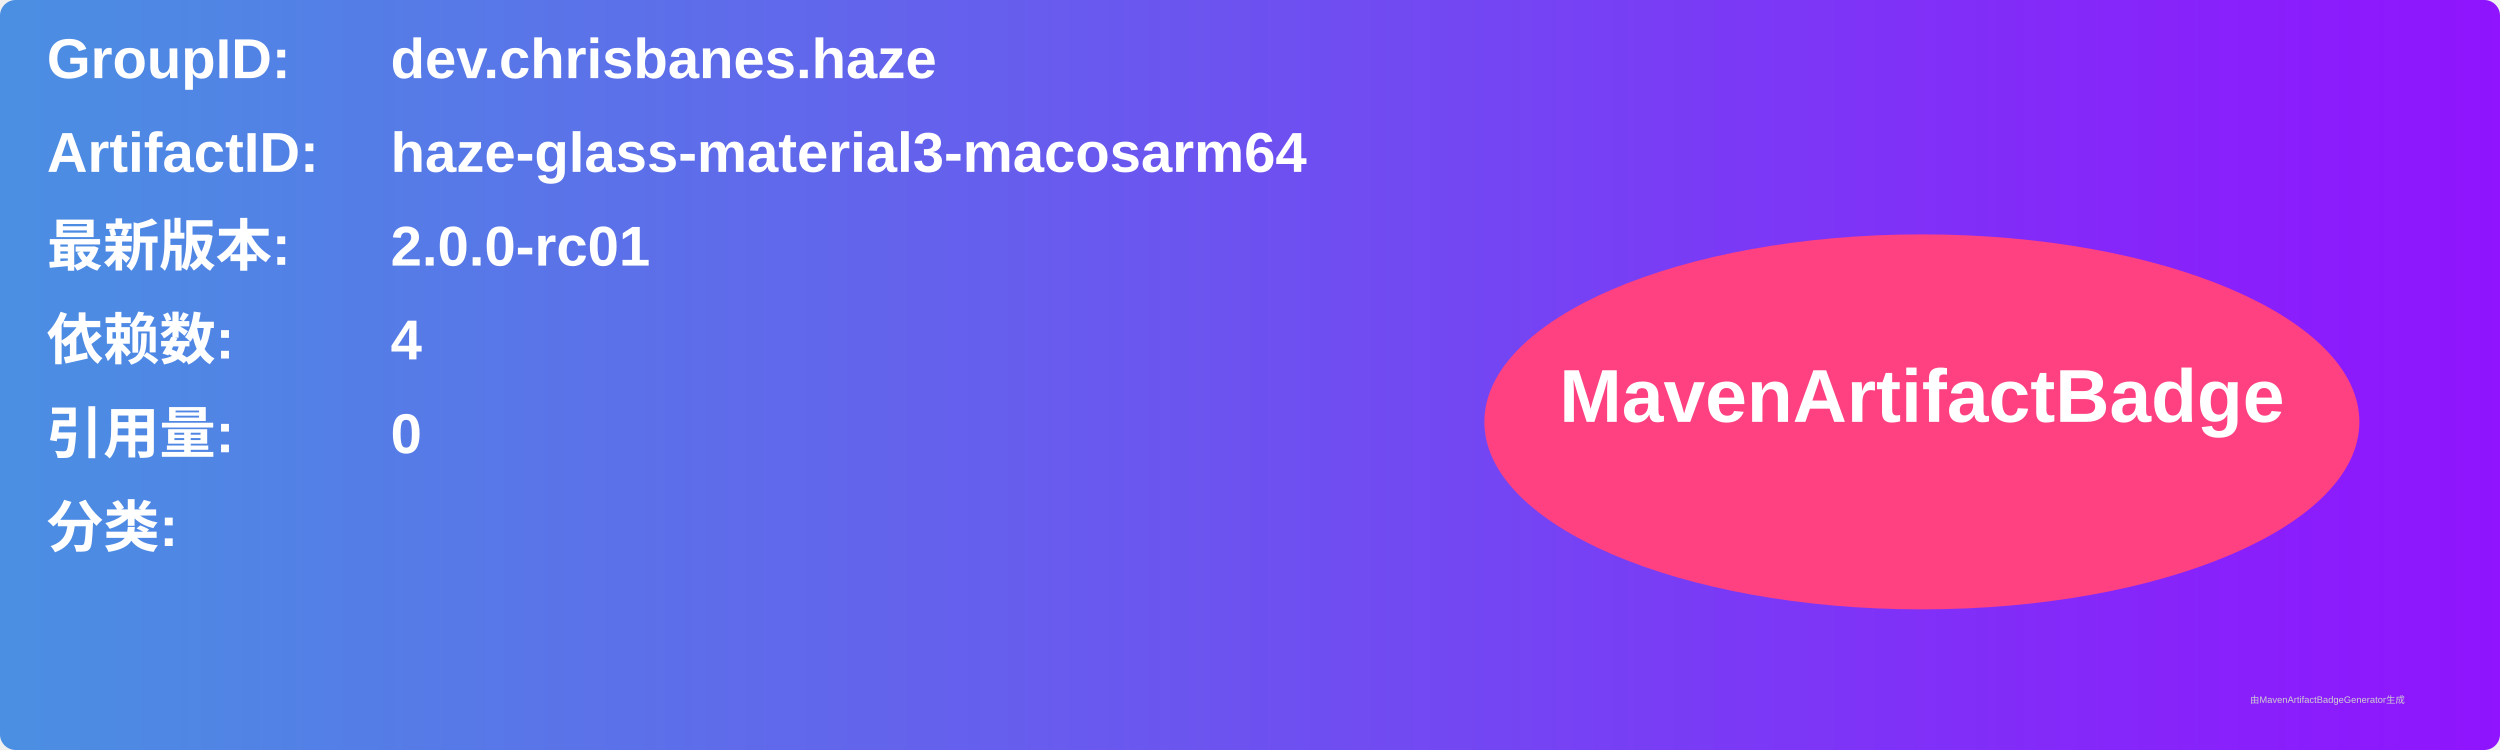
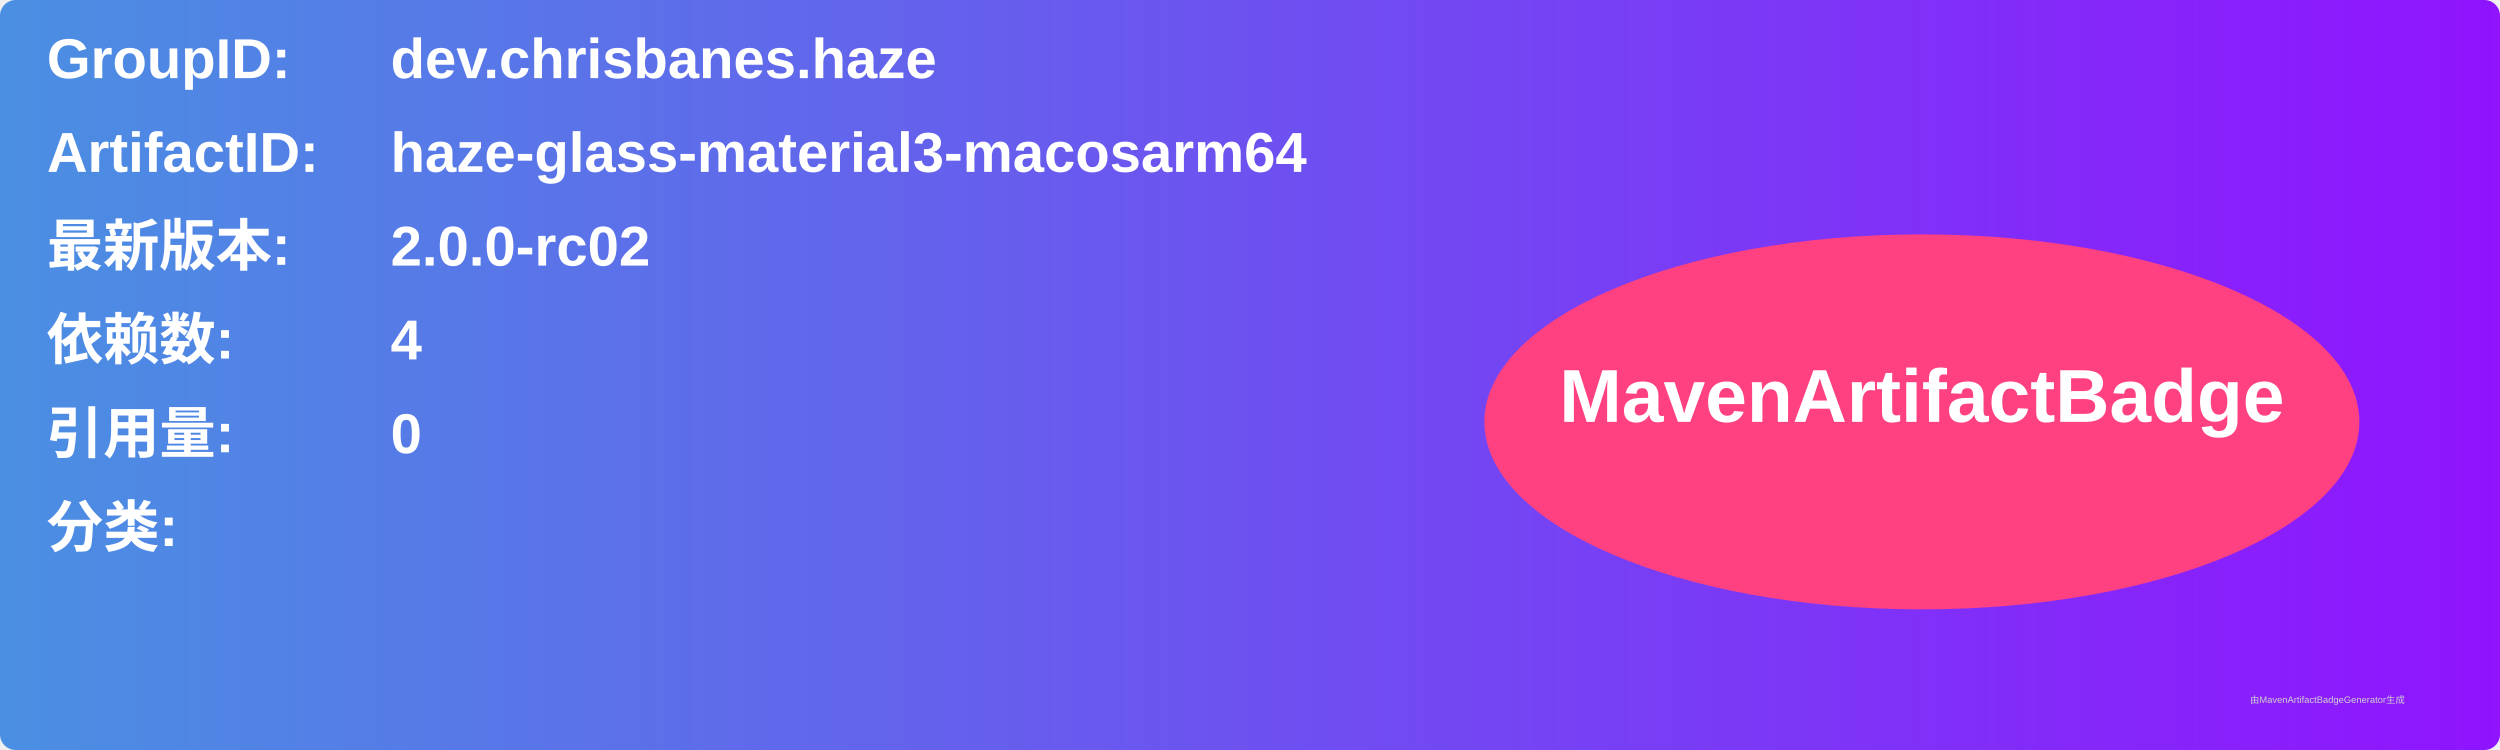
<svg xmlns="http://www.w3.org/2000/svg" width="800" height="240" viewBox="0 0 800 240">
  <linearGradient id="grad" x1="0%" y1="0%" x2="100%" y2="0%">
    <stop offset="0%" stop-color="#4a90e2" />
    <stop offset="100%" stop-color="#9013fe" />
  </linearGradient>
  <rect width="100%" height="100%" rx="5" ry="5" fill="url(#grad)" />
  <g transform="translate(15, 15)">
    <text x="0" y="10" font-family="Arial" font-size="18" fill="white" font-weight="bold" width="260">GroupID:</text>
    <text x="110" y="10" font-family="Arial" font-size="18" fill="white" font-weight="bold" width="460">dev.chrisbanes.haze</text>
    <text x="0" y="40" font-family="Arial" font-size="18" fill="white" font-weight="bold" width="260">ArtifactID:</text>
    <text x="110" y="40" font-family="Arial" font-size="18" fill="white" font-weight="bold" width="460">haze-glass-material3-macosarm64</text>
    <text x="0" y="70" font-family="Arial" font-size="18" fill="white" font-weight="bold">最新版本:</text>
    <text x="110" y="70" font-family="Arial" font-size="18" fill="white" font-weight="bold">
-       <tspan font-weight="bold">2.0.0-rc01</tspan>
+       <tspan font-weight="bold">2.0.0-rc02</tspan>
    </text>
    <text x="0" y="100" font-family="Arial" font-size="18" fill="white" font-weight="bold">依赖数: </text>
    <text x="110" y="100" font-family="Arial" font-size="18" fill="white">
      <tspan font-weight="bold">4</tspan>
    </text>
    <text x="0" y="130" font-family="Arial" font-size="18" fill="white" font-weight="bold">引用量: </text>
    <text x="110" y="130" font-family="Arial" font-size="18" fill="white">
      <tspan font-weight="bold">0</tspan>
    </text>
    <text x="0" y="160" font-family="Arial" font-size="18" fill="white" font-weight="bold">分类:</text>
    <text x="10" y="190" font-family="Arial" font-size="10" fill="white">
      <tspan font-weight="bold" />
    </text>
    <ellipse cx="600" cy="120" rx="140" ry="60" fill="#ff4081" />
    <text x="600" y="120" text-anchor="middle" font-family="Arial" font-size="24" fill="white" font-weight="bold">MavenArtifactBadge</text>
  </g>
  <text x="720" y="225" font-family="Arial" font-size="3" fill="#d0d0d0">由MavenArtifactBadgeGenerator生成</text>
</svg>
